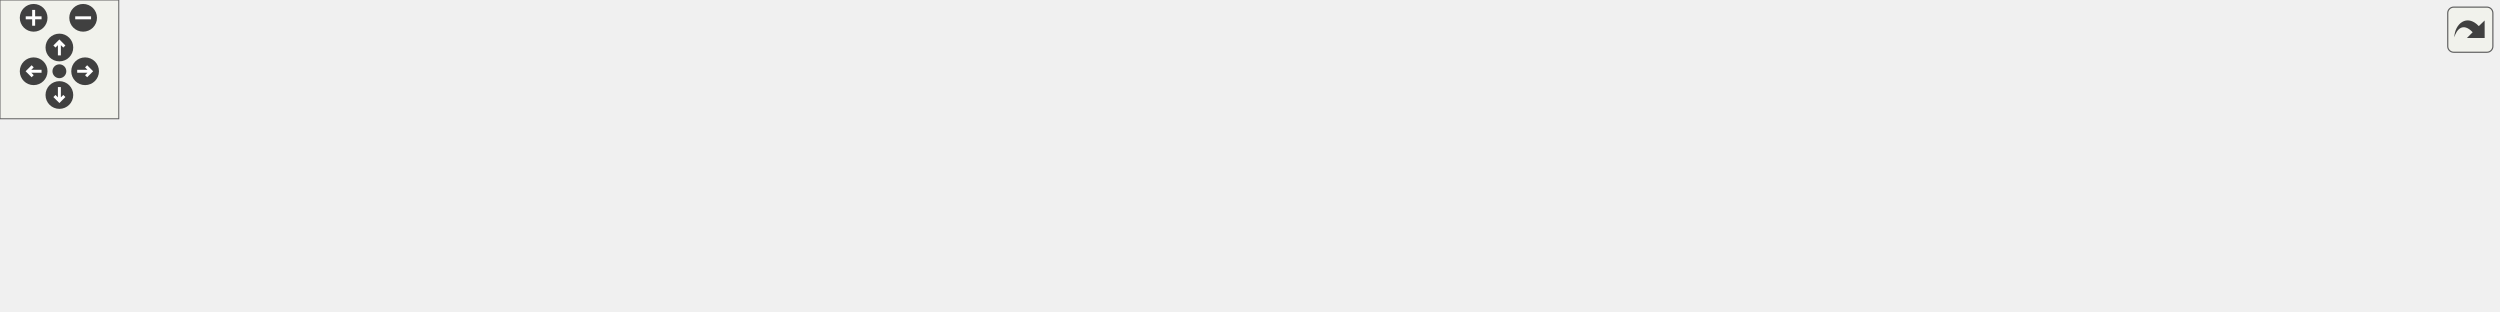
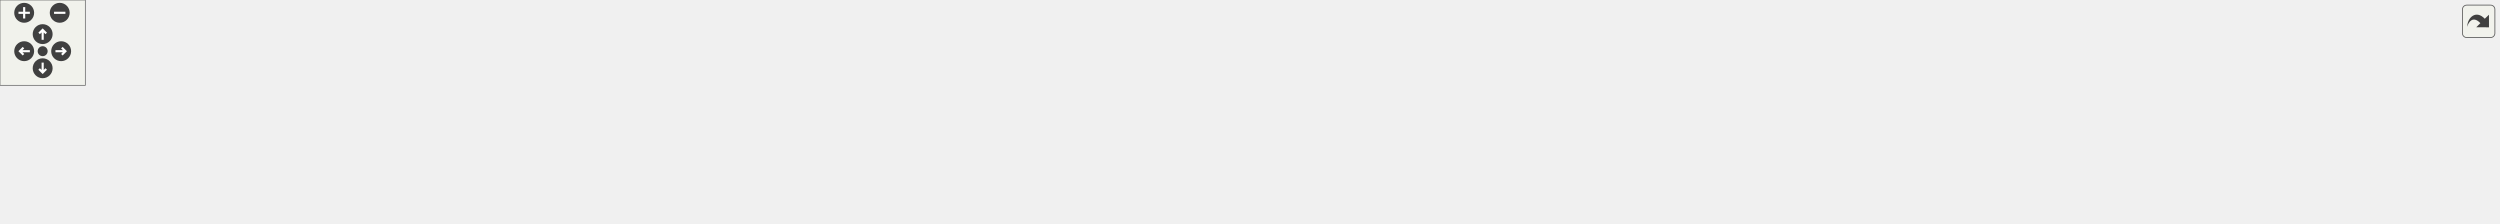
<svg xmlns="http://www.w3.org/2000/svg" xmlns:xlink="http://www.w3.org/1999/xlink" id="main" version="1.1" xml:space="preserve">
  <style type="text/css">
.edge:hover path { stroke: red; }
.edge:hover polygon { stroke: red; fill: red; }
</style>
  <defs>
    <circle id="rim" cx="0" cy="0" r="7" />
    <circle id="rim2" cx="0" cy="0" r="3.5" />
    <g id="zoomPlus">
      <use xlink:href="#rim" fill="#404040">
        <set attributeName="fill" to="#808080" begin="zoomplus.mouseover" end="zoomplus.mouseout" />
      </use>
      <path d="M-4,0h8M0,-4v8" fill="none" stroke="white" stroke-width="1.5" pointer-events="none" />
    </g>
    <g id="zoomMin">
      <use xlink:href="#rim" fill="#404040">
        <set attributeName="fill" to="#808080" begin="zoomminus.mouseover" end="zoomminus.mouseout" />
      </use>
      <path d="M-4,0h8" fill="none" stroke="white" stroke-width="1.5" pointer-events="none" />
    </g>
    <g id="dirArrow">
      <path fill="none" stroke="white" stroke-width="1.5" d="M0,-3.0v7 M-2.5,-0.5L0,-3.0L2.5,-0.5" />
    </g>
    <g id="resetDef">
      <use xlink:href="#rim2" fill="#404040">
        <set attributeName="fill" to="#808080" begin="reset.mouseover" end="reset.mouseout" />
      </use>
    </g>
  </defs>
  <svg id="graph" class="graph">
    <g id="viewport">
      <g id="node1" class="node">
        <g id="a_node1">
          <a xlink:title="Calculates potential hit of cone cap.">
-             <polygon fill="#bfbfbf" stroke="black" points="1182,-38.5 1182,-57.5 1262,-57.5 1262,-38.5 1182,-38.5" />
-             <text text-anchor="middle" x="1222" y="-45.5" font-family="Helvetica,sans-Serif" font-size="10.00">ft_co_cap_hit</text>
+             <polygon fill="#bfbfbf" stroke="black" points="1677,-38.5 1677,-57.5 1757,-57.5 1757,-38.5 1677,-38.5" />
+             <text text-anchor="middle" x="1717" y="-45.5" font-family="Helvetica,sans-Serif" font-size="10.00">ft_co_cap_hit</text>
          </a>
        </g>
      </g>
      <g id="node2" class="node">
        <g id="a_node2">
          <a xlink:href="hit__manager__bonus_8h.html#a9752309af1756a6360c6459ed6747f83" target="_top" xlink:title="Calculates potential hits of a cone.">
-             <polygon fill="none" stroke="black" points="1037,-38.5 1037,-57.5 1146,-57.5 1146,-38.5 1037,-38.5" />
-             <text text-anchor="middle" x="1091.5" y="-45.5" font-family="Helvetica,sans-Serif" font-size="10.00">ft_co_calc_pot_hits</text>
+             <polygon fill="none" stroke="black" points="1532,-38.5 1532,-57.5 1641,-57.5 1641,-38.5 1532,-38.5" />
+             <text text-anchor="middle" x="1586.5" y="-45.5" font-family="Helvetica,sans-Serif" font-size="10.00">ft_co_calc_pot_hits</text>
          </a>
        </g>
      </g>
      <g id="edge1" class="edge">
-         <path fill="none" stroke="midnightblue" d="M1171.48,-48C1163.2,-48 1154.57,-48 1146.18,-48" />
-         <polygon fill="midnightblue" stroke="midnightblue" points="1171.75,-51.5 1181.75,-48 1171.75,-44.5 1171.75,-51.5" />
+         <path fill="none" stroke="midnightblue" d="M1666.48,-48C1658.2,-48 1649.57,-48 1641.18,-48" />
+         <polygon fill="midnightblue" stroke="midnightblue" points="1666.75,-51.5 1676.75,-48 1666.75,-44.5 1666.75,-51.5" />
      </g>
      <g id="node3" class="node">
        <g id="a_node3">
          <a xlink:href="hit__manager__bonus_8h.html#aebab6e1f11fc5b2e6c420276c9beee96" target="_top" xlink:title="Calculates if a cone was hit by a ray.">
-             <polygon fill="none" stroke="black" points="931,-38.5 931,-57.5 1001,-57.5 1001,-38.5 931,-38.5" />
-             <text text-anchor="middle" x="966" y="-45.5" font-family="Helvetica,sans-Serif" font-size="10.00">ft_hit_cone</text>
+             <polygon fill="none" stroke="black" points="1426,-38.5 1426,-57.5 1496,-57.5 1496,-38.5 1426,-38.5" />
+             <text text-anchor="middle" x="1461" y="-45.5" font-family="Helvetica,sans-Serif" font-size="10.00">ft_hit_cone</text>
          </a>
        </g>
      </g>
      <g id="edge2" class="edge">
-         <path fill="none" stroke="midnightblue" d="M1026.43,-48C1017.68,-48 1009,-48 1001.08,-48" />
-         <polygon fill="midnightblue" stroke="midnightblue" points="1026.69,-51.5 1036.69,-48 1026.69,-44.5 1026.69,-51.5" />
+         <path fill="none" stroke="midnightblue" d="M1521.43,-48C1512.68,-48 1504,-48 1496.08,-48" />
+         <polygon fill="midnightblue" stroke="midnightblue" points="1521.69,-51.5 1531.69,-48 1521.69,-44.5 1521.69,-51.5" />
      </g>
      <g id="node4" class="node">
        <g id="a_node4">
          <a xlink:href="hit__bonus_8c.html#a9d5972226064b0a4d0e1359d9230abec" target="_top" xlink:title="Investigate a hittable and returns whether a hit occured or not.">
-             <polygon fill="none" stroke="black" points="811,-38.5 811,-57.5 895,-57.5 895,-38.5 811,-38.5" />
-             <text text-anchor="middle" x="853" y="-45.5" font-family="Helvetica,sans-Serif" font-size="10.00">ft_hit_hittable</text>
+             <polygon fill="none" stroke="black" points="1306,-38.5 1306,-57.5 1390,-57.5 1390,-38.5 1306,-38.5" />
+             <text text-anchor="middle" x="1348" y="-45.5" font-family="Helvetica,sans-Serif" font-size="10.00">ft_hit_hittable</text>
          </a>
        </g>
      </g>
      <g id="edge3" class="edge">
-         <path fill="none" stroke="midnightblue" d="M920.78,-48C912.38,-48 903.63,-48 895.32,-48" />
-         <polygon fill="midnightblue" stroke="midnightblue" points="920.79,-51.5 930.79,-48 920.79,-44.5 920.79,-51.5" />
+         <path fill="none" stroke="midnightblue" d="M1415.78,-48C1407.38,-48 1398.63,-48 1390.32,-48" />
+         <polygon fill="midnightblue" stroke="midnightblue" points="1415.79,-51.5 1425.79,-48 1415.79,-44.5 1415.79,-51.5" />
      </g>
      <g id="node5" class="node">
        <g id="a_node5">
          <a xlink:href="lighting__bonus_8h.html#a7fe107fe556fd497ebfc4c4df70b83da" target="_top" xlink:title="Looks for the closest object hit by a ray.">
-             <polygon fill="none" stroke="black" points="659,-76.5 659,-95.5 761,-95.5 761,-76.5 659,-76.5" />
-             <text text-anchor="middle" x="710" y="-83.5" font-family="Helvetica,sans-Serif" font-size="10.00">ft_get_closest_hit</text>
+             <polygon fill="none" stroke="black" points="1154,-76.5 1154,-95.5 1256,-95.5 1256,-76.5 1154,-76.5" />
+             <text text-anchor="middle" x="1205" y="-83.5" font-family="Helvetica,sans-Serif" font-size="10.00">ft_get_closest_hit</text>
          </a>
        </g>
      </g>
      <g id="edge4" class="edge">
-         <path fill="none" stroke="midnightblue" d="M806.56,-60.25C787.13,-65.48 764.77,-71.51 746.57,-76.41" />
-         <polygon fill="midnightblue" stroke="midnightblue" points="807.68,-63.57 816.42,-57.59 805.85,-56.81 807.68,-63.57" />
+         <path fill="none" stroke="midnightblue" d="M1301.56,-60.25C1282.13,-65.48 1259.77,-71.51 1241.57,-76.41" />
+         <polygon fill="midnightblue" stroke="midnightblue" points="1302.68,-63.57 1311.42,-57.59 1300.85,-56.81 1302.68,-63.57" />
      </g>
      <g id="node9" class="node">
        <g id="a_node9">
          <a xlink:href="ray_8h.html#a2cffd188fb76990901db47a2c3ac638f" target="_top" xlink:title="Returns the colour of a ray.">
-             <polygon fill="none" stroke="black" points="670,-38.5 670,-57.5 750,-57.5 750,-38.5 670,-38.5" />
-             <text text-anchor="middle" x="710" y="-45.5" font-family="Helvetica,sans-Serif" font-size="10.00">ft_ray_colour</text>
-           </a>
-         </g>
-       </g>
-       <g id="edge9" class="edge">
-         <path fill="none" stroke="midnightblue" d="M800.67,-48C783.96,-48 765.69,-48 750.03,-48" />
-         <polygon fill="midnightblue" stroke="midnightblue" points="800.84,-51.5 810.84,-48 800.84,-44.5 800.84,-51.5" />
+             <polygon fill="none" stroke="black" points="634,-57.5 634,-76.5 714,-76.5 714,-57.5 634,-57.5" />
+             <text text-anchor="middle" x="674" y="-64.5" font-family="Helvetica,sans-Serif" font-size="10.00">ft_ray_colour</text>
+           </a>
+         </g>
+       </g>
+       <g id="edge17" class="edge">
+         <path fill="none" stroke="midnightblue" d="M1295.75,-48C1237.35,-48 1139.05,-48 1054.5,-48 1054.5,-48 1054.5,-48 912.5,-48 842.39,-48 761,-56.33 714.01,-61.96" />
+         <polygon fill="midnightblue" stroke="midnightblue" points="1295.83,-51.5 1305.83,-48 1295.83,-44.5 1295.83,-51.5" />
      </g>
      <g id="node16" class="node">
        <g id="a_node16">
          <a xlink:href="lighting_8h.html#a931177e8edb2dd5393cef7a468389a4d" target="_top" xlink:title="Determines whether the shadow ray emitted from the point of intersection is blocked on its way to the...">
-             <polygon fill="none" stroke="black" points="645,-0.5 645,-19.5 775,-19.5 775,-0.5 645,-0.5" />
-             <text text-anchor="middle" x="710" y="-7.5" font-family="Helvetica,sans-Serif" font-size="10.00">ft_shadow_ray_blocked</text>
-           </a>
-         </g>
-       </g>
-       <g id="edge17" class="edge">
-         <path fill="none" stroke="midnightblue" d="M806.56,-35.75C787.13,-30.52 764.77,-24.49 746.57,-19.59" />
-         <polygon fill="midnightblue" stroke="midnightblue" points="805.85,-39.19 816.42,-38.41 807.68,-32.43 805.85,-39.19" />
+             <polygon fill="none" stroke="black" points="1140,-0.5 1140,-19.5 1270,-19.5 1270,-0.5 1140,-0.5" />
+             <text text-anchor="middle" x="1205" y="-7.5" font-family="Helvetica,sans-Serif" font-size="10.00">ft_shadow_ray_blocked</text>
+           </a>
+         </g>
+       </g>
+       <g id="edge18" class="edge">
+         <path fill="none" stroke="midnightblue" d="M1301.56,-35.75C1282.13,-30.52 1259.77,-24.49 1241.57,-19.59" />
+         <polygon fill="midnightblue" stroke="midnightblue" points="1300.85,-39.19 1311.42,-38.41 1302.68,-32.43 1300.85,-39.19" />
      </g>
      <g id="node6" class="node">
        <g id="a_node6">
-           <a xlink:href="lighting__bonus_8h.html#a72c122146878dc126a6472d159526c14" target="_top" xlink:title="Create reflective lighting by recursion.">
-             <polygon fill="none" stroke="black" points="500,-76.5 500,-95.5 601,-95.5 601,-76.5 500,-76.5" />
-             <text text-anchor="middle" x="550.5" y="-83.5" font-family="Helvetica,sans-Serif" font-size="10.00">ft_reflective_light</text>
+           <a xlink:href="lighting__bonus_8h.html#ab380b8bbadc80a5a668141c8edcc4754" target="_top" xlink:title="Create reflective lighting by recursion.">
+             <polygon fill="none" stroke="black" points="1003,-76.5 1003,-95.5 1104,-95.5 1104,-76.5 1003,-76.5" />
+             <text text-anchor="middle" x="1053.5" y="-83.5" font-family="Helvetica,sans-Serif" font-size="10.00">ft_reflective_light</text>
          </a>
        </g>
      </g>
      <g id="edge5" class="edge">
-         <path fill="none" stroke="midnightblue" d="M648.58,-86C632.86,-86 616.11,-86 601.02,-86" />
-         <polygon fill="midnightblue" stroke="midnightblue" points="648.73,-89.5 658.73,-86 648.73,-82.5 648.73,-89.5" />
+         <path fill="none" stroke="midnightblue" d="M1143.46,-86C1130.37,-86 1116.67,-86 1104.06,-86" />
+         <polygon fill="midnightblue" stroke="midnightblue" points="1143.8,-89.5 1153.8,-86 1143.8,-82.5 1143.8,-89.5" />
      </g>
      <g id="node7" class="node">
        <g id="a_node7">
-           <a xlink:href="lighting__bonus_8h.html#ac85883d276b27394b86511c7eaa4d4ae" target="_top" xlink:title="Computes the colour of light interacting with different material properties.">
-             <polygon fill="none" stroke="black" points="349,-76.5 349,-95.5 456,-95.5 456,-76.5 349,-76.5" />
-             <text text-anchor="middle" x="402.5" y="-83.5" font-family="Helvetica,sans-Serif" font-size="10.00">ft_compute_colour</text>
+           <a xlink:href="lighting__bonus_8h.html#a31af89240f5ffa2f65f1525d06121d73" target="_top" xlink:title="Computes the colour of light interacting with different material properties.">
+             <polygon fill="none" stroke="black" points="860,-76.5 860,-95.5 967,-95.5 967,-76.5 860,-76.5" />
+             <text text-anchor="middle" x="913.5" y="-83.5" font-family="Helvetica,sans-Serif" font-size="10.00">ft_compute_colour</text>
          </a>
        </g>
      </g>
      <g id="edge6" class="edge">
-         <path fill="none" stroke="midnightblue" d="M489.61,-79.35C478.5,-79.18 466.97,-79.23 456.1,-79.49" />
-         <polygon fill="midnightblue" stroke="midnightblue" points="489.59,-82.85 499.66,-79.56 489.74,-75.85 489.59,-82.85" />
-       </g>
-       <g id="edge8" class="edge">
-         <path fill="none" stroke="midnightblue" d="M466.24,-92.69C477.41,-92.82 488.91,-92.74 499.66,-92.44" />
-         <polygon fill="midnightblue" stroke="midnightblue" points="466.16,-89.19 456.1,-92.51 466.04,-96.19 466.16,-89.19" />
+         <path fill="none" stroke="midnightblue" d="M992.48,-79.3C984.01,-79.2 975.35,-79.25 967.04,-79.42" />
+         <polygon fill="midnightblue" stroke="midnightblue" points="992.62,-82.8 1002.68,-79.49 992.74,-75.81 992.62,-82.8" />
+       </g>
+       <g id="edge16" class="edge">
+         <path fill="none" stroke="midnightblue" d="M977.31,-92.73C985.82,-92.79 994.45,-92.72 1002.68,-92.51" />
+         <polygon fill="midnightblue" stroke="midnightblue" points="977.09,-89.22 967.04,-92.58 976.99,-96.22 977.09,-89.22" />
      </g>
      <g id="node8" class="node">
        <g id="a_node8">
-           <a xlink:href="lighting__bonus_8h.html#a7a7ed2ff6f725c296f088c0f2f0d0843" target="_top" xlink:title="Calculate the effect of different lighting on perception.">
-             <polygon fill="none" stroke="black" points="233,-76.5 233,-95.5 307,-95.5 307,-76.5 233,-76.5" />
-             <text text-anchor="middle" x="270" y="-83.5" font-family="Helvetica,sans-Serif" font-size="10.00">ft_enlighten</text>
+           <a xlink:href="scene__light__bonus_8c.html#a3d54436a3f695a60b1c2d9e504a61de8" target="_top" xlink:title="Calculate the effect of different lighting on perception.">
+             <polygon fill="none" stroke="black" points="750,-76.5 750,-95.5 824,-95.5 824,-76.5 750,-76.5" />
+             <text text-anchor="middle" x="787" y="-83.5" font-family="Helvetica,sans-Serif" font-size="10.00">ft_enlighten</text>
          </a>
        </g>
      </g>
      <g id="edge7" class="edge">
-         <path fill="none" stroke="midnightblue" d="M338.52,-86C327.73,-86 316.86,-86 307.09,-86" />
-         <polygon fill="midnightblue" stroke="midnightblue" points="338.8,-89.5 348.8,-86 338.8,-82.5 338.8,-89.5" />
+         <path fill="none" stroke="midnightblue" d="M849.56,-86C840.9,-86 832.25,-86 824.3,-86" />
+         <polygon fill="midnightblue" stroke="midnightblue" points="849.7,-89.5 859.7,-86 849.7,-82.5 849.7,-89.5" />
+       </g>
+       <g id="edge8" class="edge">
+         <path fill="none" stroke="midnightblue" d="M740.1,-78.14C731.53,-76.68 722.65,-75.16 714.31,-73.73" />
+         <polygon fill="midnightblue" stroke="midnightblue" points="739.51,-81.59 749.96,-79.83 740.7,-74.69 739.51,-81.59" />
      </g>
      <g id="node10" class="node">
        <g id="a_node10">
          <a xlink:href="ray__bonus_8h.html#af9c073d2966aa21738e1d2083762055f" target="_top" xlink:title="Returns the colour of a pixel by means of anti-aliasing.">
-             <polygon fill="none" stroke="black" points="492,-38.5 492,-57.5 609,-57.5 609,-38.5 492,-38.5" />
-             <text text-anchor="middle" x="550.5" y="-45.5" font-family="Helvetica,sans-Serif" font-size="10.00">ft_anti_aliase_colour</text>
-           </a>
-         </g>
-       </g>
-       <g id="edge10" class="edge">
-         <path fill="none" stroke="midnightblue" d="M659.45,-48C643.45,-48 625.58,-48 609.06,-48" />
-         <polygon fill="midnightblue" stroke="midnightblue" points="659.66,-51.5 669.66,-48 659.66,-44.5 659.66,-51.5" />
+             <polygon fill="none" stroke="black" points="481,-76.5 481,-95.5 598,-95.5 598,-76.5 481,-76.5" />
+             <text text-anchor="middle" x="539.5" y="-83.5" font-family="Helvetica,sans-Serif" font-size="10.00">ft_anti_aliase_colour</text>
+           </a>
+         </g>
+       </g>
+       <g id="edge9" class="edge">
+         <path fill="none" stroke="midnightblue" d="M624.02,-74.02C615.69,-75.22 606.95,-76.47 598.41,-77.7" />
+         <polygon fill="midnightblue" stroke="midnightblue" points="624.56,-77.48 633.96,-72.6 623.57,-70.55 624.56,-77.48" />
      </g>
      <g id="node15" class="node">
        <g id="a_node15">
          <a xlink:href="render_8h.html#a4f238596a8fca72f9af80be57cf06d34" target="_top" xlink:title="Renders the scene to the mlx img.">
-             <polygon fill="none" stroke="black" points="354.5,-0.5 354.5,-19.5 450.5,-19.5 450.5,-0.5 354.5,-0.5" />
-             <text text-anchor="middle" x="402.5" y="-7.5" font-family="Helvetica,sans-Serif" font-size="10.00">ft_render_image</text>
-           </a>
-         </g>
-       </g>
-       <g id="edge15" class="edge">
-         <path fill="none" stroke="midnightblue" d="M659.48,-37.62C643.43,-34.52 625.51,-31.33 609,-29 554.89,-21.38 492.33,-16.09 450.58,-13.07" />
-         <polygon fill="midnightblue" stroke="midnightblue" points="659.24,-41.14 669.72,-39.64 660.59,-34.27 659.24,-41.14" />
+             <polygon fill="none" stroke="black" points="349,-38.5 349,-57.5 445,-57.5 445,-38.5 349,-38.5" />
+             <text text-anchor="middle" x="397" y="-45.5" font-family="Helvetica,sans-Serif" font-size="10.00">ft_render_image</text>
+           </a>
+         </g>
+       </g>
+       <g id="edge14" class="edge">
+         <path fill="none" stroke="midnightblue" d="M623.86,-63.6C573.31,-60.11 495.12,-54.71 445.27,-51.27" />
+         <polygon fill="midnightblue" stroke="midnightblue" points="623.67,-67.1 633.89,-64.3 624.16,-60.12 623.67,-67.1" />
      </g>
      <g id="node11" class="node">
        <g id="a_node11">
          <a xlink:href="render__draw__bonus_8c.html#a4f238596a8fca72f9af80be57cf06d34" target="_top" xlink:title="Renders the scene to the mlx img.">
-             <polygon fill="none" stroke="black" points="354.5,-38.5 354.5,-57.5 450.5,-57.5 450.5,-38.5 354.5,-38.5" />
-             <text text-anchor="middle" x="402.5" y="-45.5" font-family="Helvetica,sans-Serif" font-size="10.00">ft_render_image</text>
-           </a>
-         </g>
-       </g>
-       <g id="edge11" class="edge">
-         <path fill="none" stroke="midnightblue" d="M481.53,-48C471.18,-48 460.7,-48 450.92,-48" />
-         <polygon fill="midnightblue" stroke="midnightblue" points="481.8,-51.5 491.8,-48 481.8,-44.5 481.8,-51.5" />
+             <polygon fill="none" stroke="black" points="349,-76.5 349,-95.5 445,-95.5 445,-76.5 349,-76.5" />
+             <text text-anchor="middle" x="397" y="-83.5" font-family="Helvetica,sans-Serif" font-size="10.00">ft_render_image</text>
+           </a>
+         </g>
+       </g>
+       <g id="edge10" class="edge">
+         <path fill="none" stroke="midnightblue" d="M470.89,-86C462.27,-86 453.6,-86 445.39,-86" />
+         <polygon fill="midnightblue" stroke="midnightblue" points="470.95,-89.5 480.95,-86 470.95,-82.5 470.95,-89.5" />
      </g>
      <g id="node12" class="node">
        <g id="a_node12">
          <a xlink:href="render_8h.html#af908c05cb19e716220bc98fcf9582573" target="_top" xlink:title=" ">
-             <polygon fill="none" stroke="black" points="227,-19.5 227,-38.5 313,-38.5 313,-19.5 227,-19.5" />
-             <text text-anchor="middle" x="270" y="-26.5" font-family="Helvetica,sans-Serif" font-size="10.00">ft_draw_scene</text>
-           </a>
-         </g>
-       </g>
-       <g id="edge12" class="edge">
-         <path fill="none" stroke="midnightblue" d="M344.47,-39.7C333.99,-38.17 323.23,-36.6 313.28,-35.16" />
-         <polygon fill="midnightblue" stroke="midnightblue" points="343.99,-43.16 354.39,-41.14 345,-36.24 343.99,-43.16" />
+             <polygon fill="none" stroke="black" points="227,-57.5 227,-76.5 313,-76.5 313,-57.5 227,-57.5" />
+             <text text-anchor="middle" x="270" y="-64.5" font-family="Helvetica,sans-Serif" font-size="10.00">ft_draw_scene</text>
+           </a>
+         </g>
+       </g>
+       <g id="edge11" class="edge">
+         <path fill="none" stroke="midnightblue" d="M338.8,-77.31C330.25,-76.01 321.57,-74.69 313.4,-73.44" />
+         <polygon fill="midnightblue" stroke="midnightblue" points="338.33,-80.77 348.74,-78.82 339.38,-73.85 338.33,-80.77" />
      </g>
      <g id="node13" class="node">
        <g id="a_node13">
          <a xlink:href="render_8h.html#ab7a01aa5d27d2fad2942a43a31ae0d52" target="_top" xlink:title="Starts the mlx loop.">
-             <polygon fill="none" stroke="black" points="77,-19.5 77,-38.5 191,-38.5 191,-19.5 77,-19.5" />
-             <text text-anchor="middle" x="134" y="-26.5" font-family="Helvetica,sans-Serif" font-size="10.00">ft_render_start_loop</text>
-           </a>
-         </g>
-       </g>
-       <g id="edge13" class="edge">
-         <path fill="none" stroke="midnightblue" d="M216.88,-29C208.44,-29 199.66,-29 191.13,-29" />
-         <polygon fill="midnightblue" stroke="midnightblue" points="216.97,-32.5 226.97,-29 216.97,-25.5 216.97,-32.5" />
+             <polygon fill="none" stroke="black" points="77,-57.5 77,-76.5 191,-76.5 191,-57.5 77,-57.5" />
+             <text text-anchor="middle" x="134" y="-64.5" font-family="Helvetica,sans-Serif" font-size="10.00">ft_render_start_loop</text>
+           </a>
+         </g>
+       </g>
+       <g id="edge12" class="edge">
+         <path fill="none" stroke="midnightblue" d="M216.88,-67C208.44,-67 199.66,-67 191.13,-67" />
+         <polygon fill="midnightblue" stroke="midnightblue" points="216.97,-70.5 226.97,-67 216.97,-63.5 216.97,-70.5" />
      </g>
      <g id="node14" class="node">
        <g id="a_node14">
          <a xlink:href="main_8c.html#a3c04138a5bfe5d72780bb7e82a18e627" target="_top" xlink:title=" ">
-             <polygon fill="none" stroke="black" points="0,-19.5 0,-38.5 41,-38.5 41,-19.5 0,-19.5" />
-             <text text-anchor="middle" x="20.5" y="-26.5" font-family="Helvetica,sans-Serif" font-size="10.00">main</text>
-           </a>
-         </g>
-       </g>
-       <g id="edge14" class="edge">
-         <path fill="none" stroke="midnightblue" d="M66.7,-29C57.37,-29 48.45,-29 41.04,-29" />
-         <polygon fill="midnightblue" stroke="midnightblue" points="66.92,-32.5 76.92,-29 66.92,-25.5 66.92,-32.5" />
-       </g>
-       <g id="edge16" class="edge">
-         <path fill="none" stroke="midnightblue" d="M344.47,-18.3C333.99,-19.83 323.23,-21.4 313.28,-22.84" />
-         <polygon fill="midnightblue" stroke="midnightblue" points="345,-21.76 354.39,-16.86 343.99,-14.84 345,-21.76" />
+             <polygon fill="none" stroke="black" points="0,-57.5 0,-76.5 41,-76.5 41,-57.5 0,-57.5" />
+             <text text-anchor="middle" x="20.5" y="-64.5" font-family="Helvetica,sans-Serif" font-size="10.00">main</text>
+           </a>
+         </g>
+       </g>
+       <g id="edge13" class="edge">
+         <path fill="none" stroke="midnightblue" d="M66.7,-67C57.37,-67 48.45,-67 41.04,-67" />
+         <polygon fill="midnightblue" stroke="midnightblue" points="66.92,-70.5 76.92,-67 66.92,-63.5 66.92,-70.5" />
+       </g>
+       <g id="edge15" class="edge">
+         <path fill="none" stroke="midnightblue" d="M338.8,-56.69C330.25,-57.99 321.57,-59.31 313.4,-60.56" />
+         <polygon fill="midnightblue" stroke="midnightblue" points="339.38,-60.15 348.74,-55.18 338.33,-53.23 339.38,-60.15" />
      </g>
    </g>
  </svg>
  <g id="navigator" transform="translate(0 0)" fill="#404254">
    <rect fill="#f2f5e9" fill-opacity="0.5" stroke="#606060" stroke-width=".5" x="0" y="0" width="60" height="60" />
    <use id="zoomplus" xlink:href="#zoomPlus" x="17" y="9" />
    <use id="zoomminus" xlink:href="#zoomMin" x="42" y="9" />
    <use id="reset" xlink:href="#resetDef" x="30" y="36" />
    <g id="arrowUp" xlink:href="#dirArrow" transform="translate(30 24)">
      <use xlink:href="#rim" fill="#404040">
        <set attributeName="fill" to="#808080" begin="arrowUp.mouseover" end="arrowUp.mouseout" />
      </use>
      <path fill="none" stroke="white" stroke-width="1.5" d="M0,-3.0v7 M-2.5,-0.5L0,-3.0L2.5,-0.5" />
    </g>
    <g id="arrowRight" xlink:href="#dirArrow" transform="rotate(90) translate(36 -43)">
      <use xlink:href="#rim" fill="#404040">
        <set attributeName="fill" to="#808080" begin="arrowRight.mouseover" end="arrowRight.mouseout" />
      </use>
      <path fill="none" stroke="white" stroke-width="1.5" d="M0,-3.0v7 M-2.5,-0.5L0,-3.0L2.5,-0.5" />
    </g>
    <g id="arrowDown" xlink:href="#dirArrow" transform="rotate(180) translate(-30 -48)">
      <use xlink:href="#rim" fill="#404040">
        <set attributeName="fill" to="#808080" begin="arrowDown.mouseover" end="arrowDown.mouseout" />
      </use>
      <path fill="none" stroke="white" stroke-width="1.5" d="M0,-3.0v7 M-2.5,-0.5L0,-3.0L2.5,-0.5" />
    </g>
    <g id="arrowLeft" xlink:href="#dirArrow" transform="rotate(270) translate(-36 17)">
      <use xlink:href="#rim" fill="#404040">
        <set attributeName="fill" to="#808080" begin="arrowLeft.mouseover" end="arrowLeft.mouseout" />
      </use>
      <path fill="none" stroke="white" stroke-width="1.5" d="M0,-3.0v7 M-2.5,-0.5L0,-3.0L2.5,-0.5" />
    </g>
  </g>
  <svg viewBox="0 0 15 15" width="100%" height="30px" preserveAspectRatio="xMaxYMin meet">
    <g id="arrow_out" transform="scale(0.3 0.3)">
      <a xlink:href="hit__manager__bonus_8h_aee5824df7f0e0c2698306f49f9a1c790_icgraph_org.svg" target="_base">
        <rect id="button" ry="5" rx="5" y="6" x="6" height="38" width="38" fill="#f2f5e9" fill-opacity="0.5" stroke="#606060" stroke-width="1.0" />
        <path id="arrow" d="M 11.5,31.437 C 11.94,20.098 22.043,11.323 32.159,21.979 L 37.069,17.246 C 37.069,17.246 37.088,32 37.088,32 L 22.16,31.978 C 22.16,31.978 26.998,27.14 26.998,27.14 C 18.529,18.264 13.292,25.23 11.5,31.437 z" style="fill:#404040;" />
      </a>
    </g>
  </svg>
</svg>
